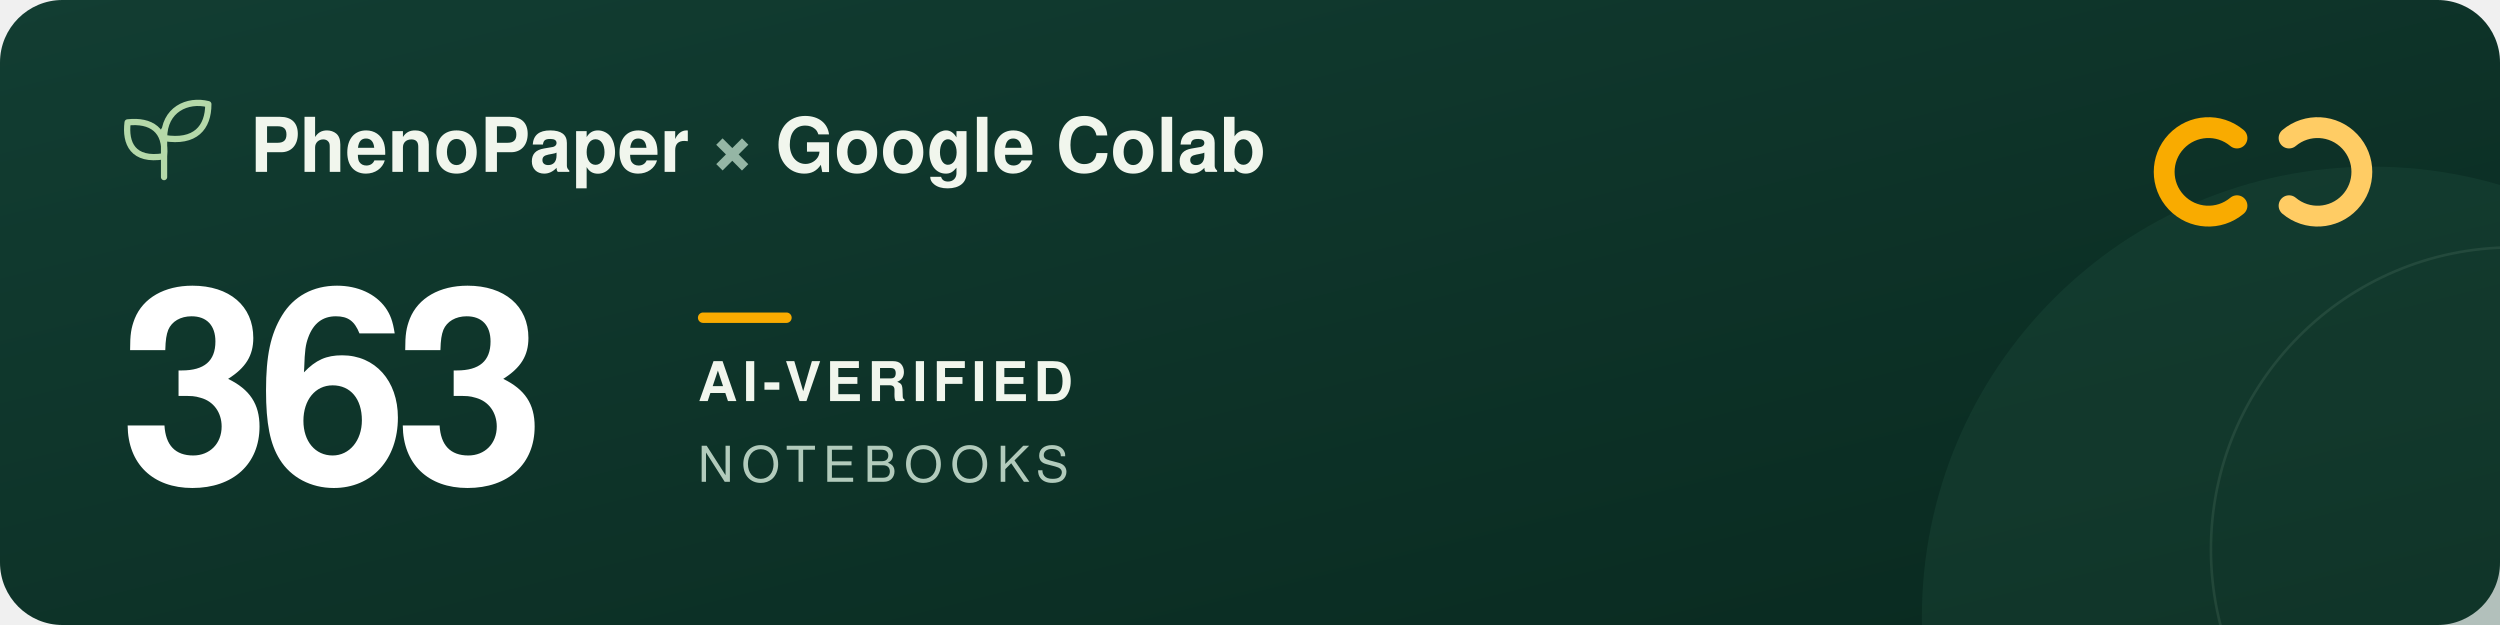
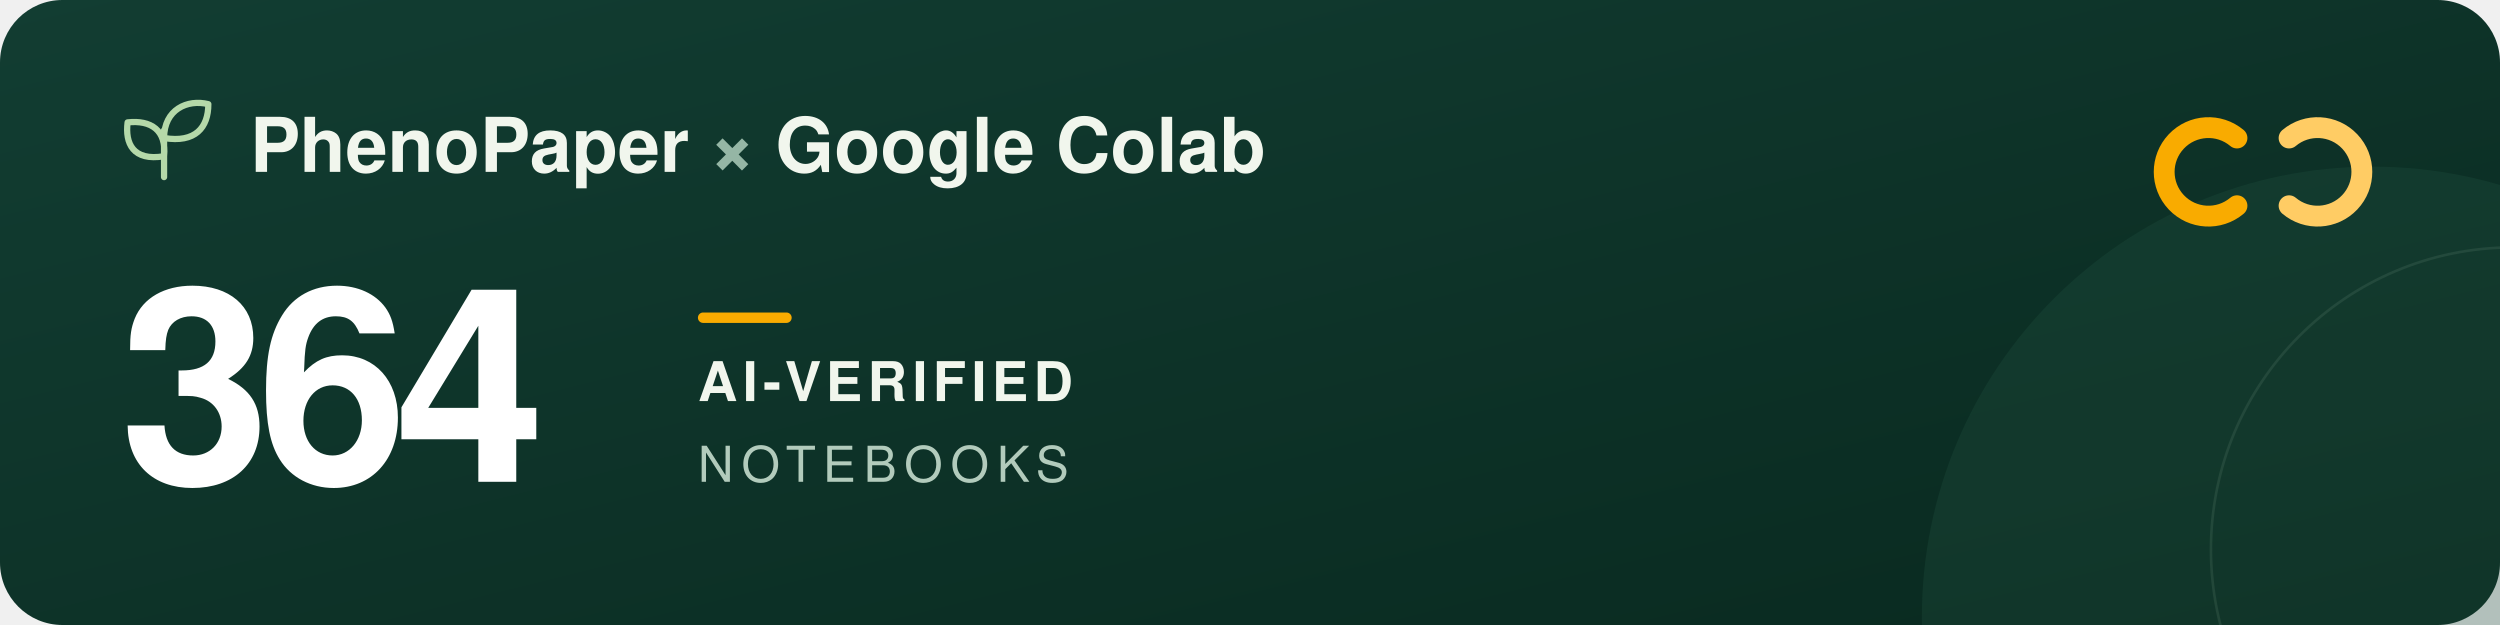
<svg xmlns="http://www.w3.org/2000/svg" width="960" height="240" viewBox="0 0 960 240" role="img" aria-labelledby="title description">
  <defs>
    <linearGradient id="forest" x2="1" y2="1">
      <stop stop-color="#123d32" />
      <stop offset="1" stop-color="#09291f" />
    </linearGradient>
  </defs>
  <rect width="960" height="240" rx="24" fill="url(#forest)" />
  <circle cx="911" cy="237" r="173" fill="#205240" opacity=".3" />
  <circle cx="965" cy="211" r="116" fill="none" stroke="#a5c6ad" stroke-opacity=".12" />
  <g transform="translate(48 39)" fill="none" stroke="#b5d9a9" stroke-width="2.4" stroke-linecap="round" stroke-linejoin="round">
    <path d="M15 29V11M15 21C3 23 0 16 1 8c9-1 15 3 14 13ZM15 14C15 3 24-1 32 1c0 9-5 15-17 13Z" />
  </g>
  <g font-family="-apple-system, BlinkMacSystemFont, 'Segoe UI', Helvetica, Arial, sans-serif">
    <text x="96" y="66" fill="#f1f6ed" font-size="29" font-weight="600">PhenoPaper <tspan fill="#95b6a5">×</tspan> Google Colab</text>
-     <text x="46" y="185" fill="#ffffff" font-size="104" font-weight="700" letter-spacing="-5">363</text>
+     <text x="46" y="185" fill="#ffffff" font-size="104" font-weight="700" letter-spacing="-5">364</text>
    <rect x="268" y="120" width="36" height="4" rx="2" fill="#f9ab00" />
    <text x="268" y="154" fill="#f1f6ed" font-size="21" font-weight="600" letter-spacing="2">AI-VERIFIED</text>
    <text x="268" y="185" fill="#b2cbbc" font-size="19" font-weight="500" letter-spacing="3">NOTEBOOKS</text>
  </g>
  <g transform="translate(832 44)" fill="none" stroke-width="8" stroke-linecap="round">
    <path d="M27 9a17 17 0 1 0 0 26" stroke="#f9ab00" />
    <path d="M47 9a17 17 0 1 1 0 26" stroke="#ffcc64" />
  </g>
</svg>
